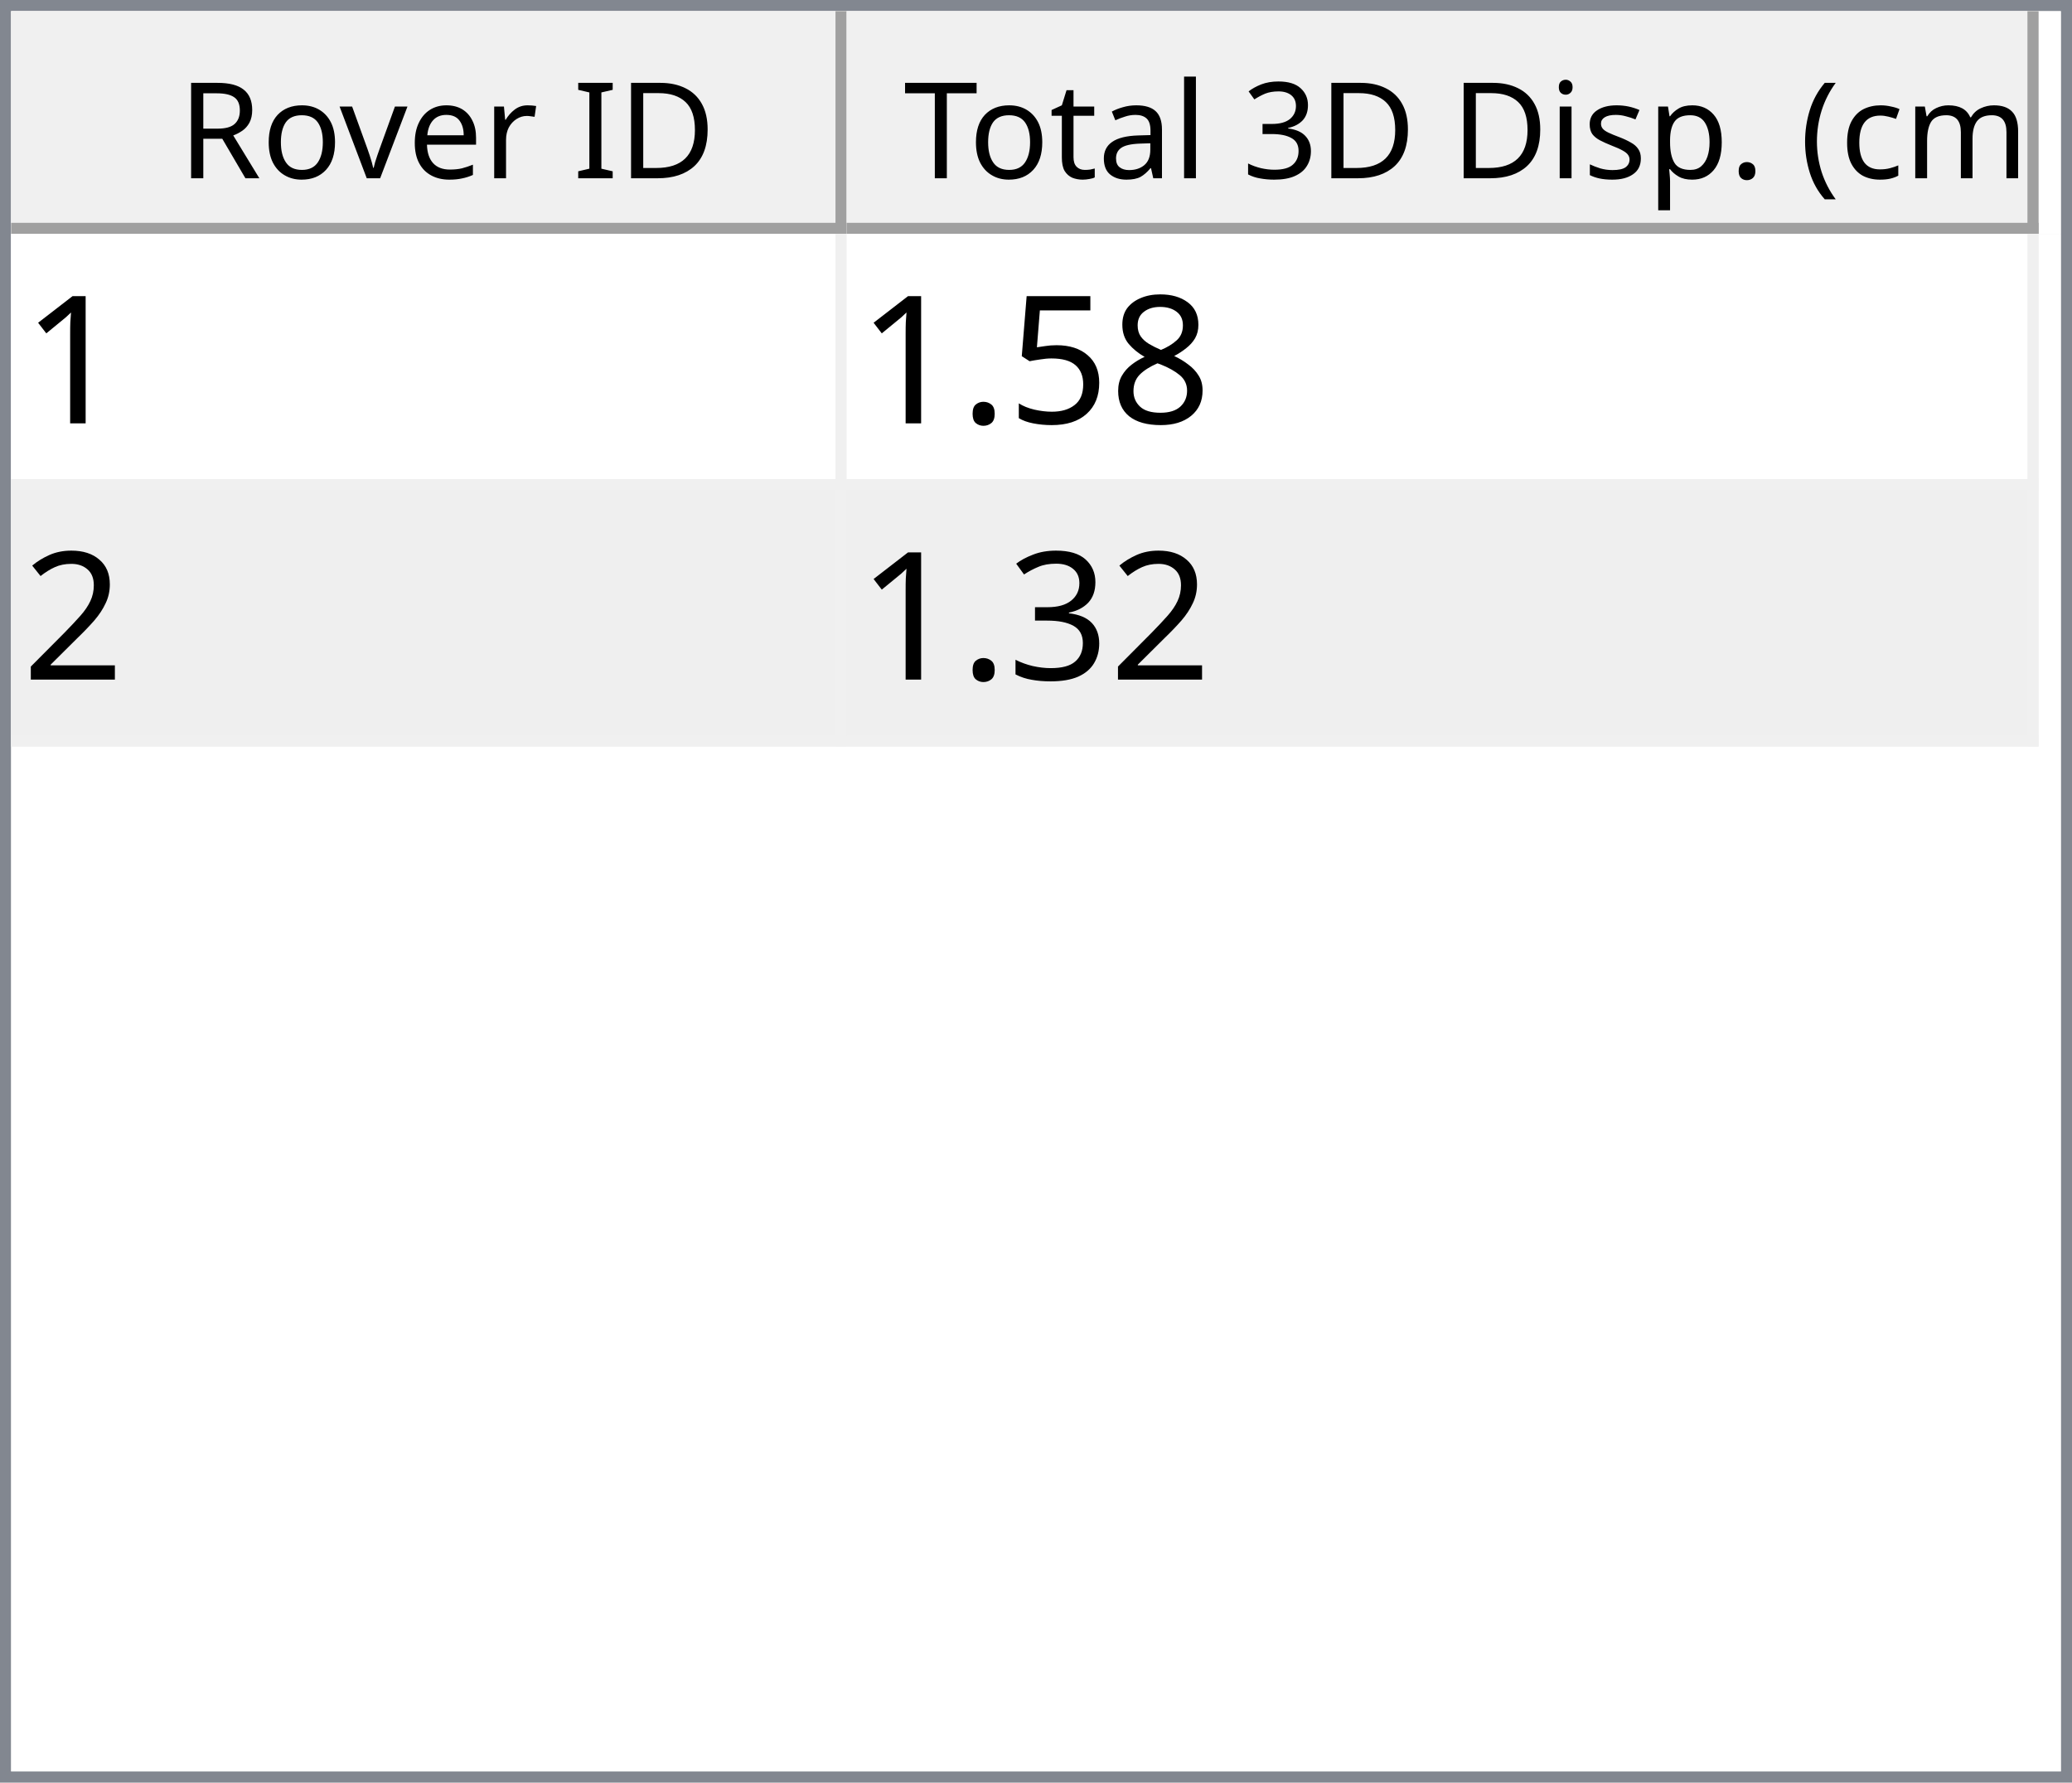
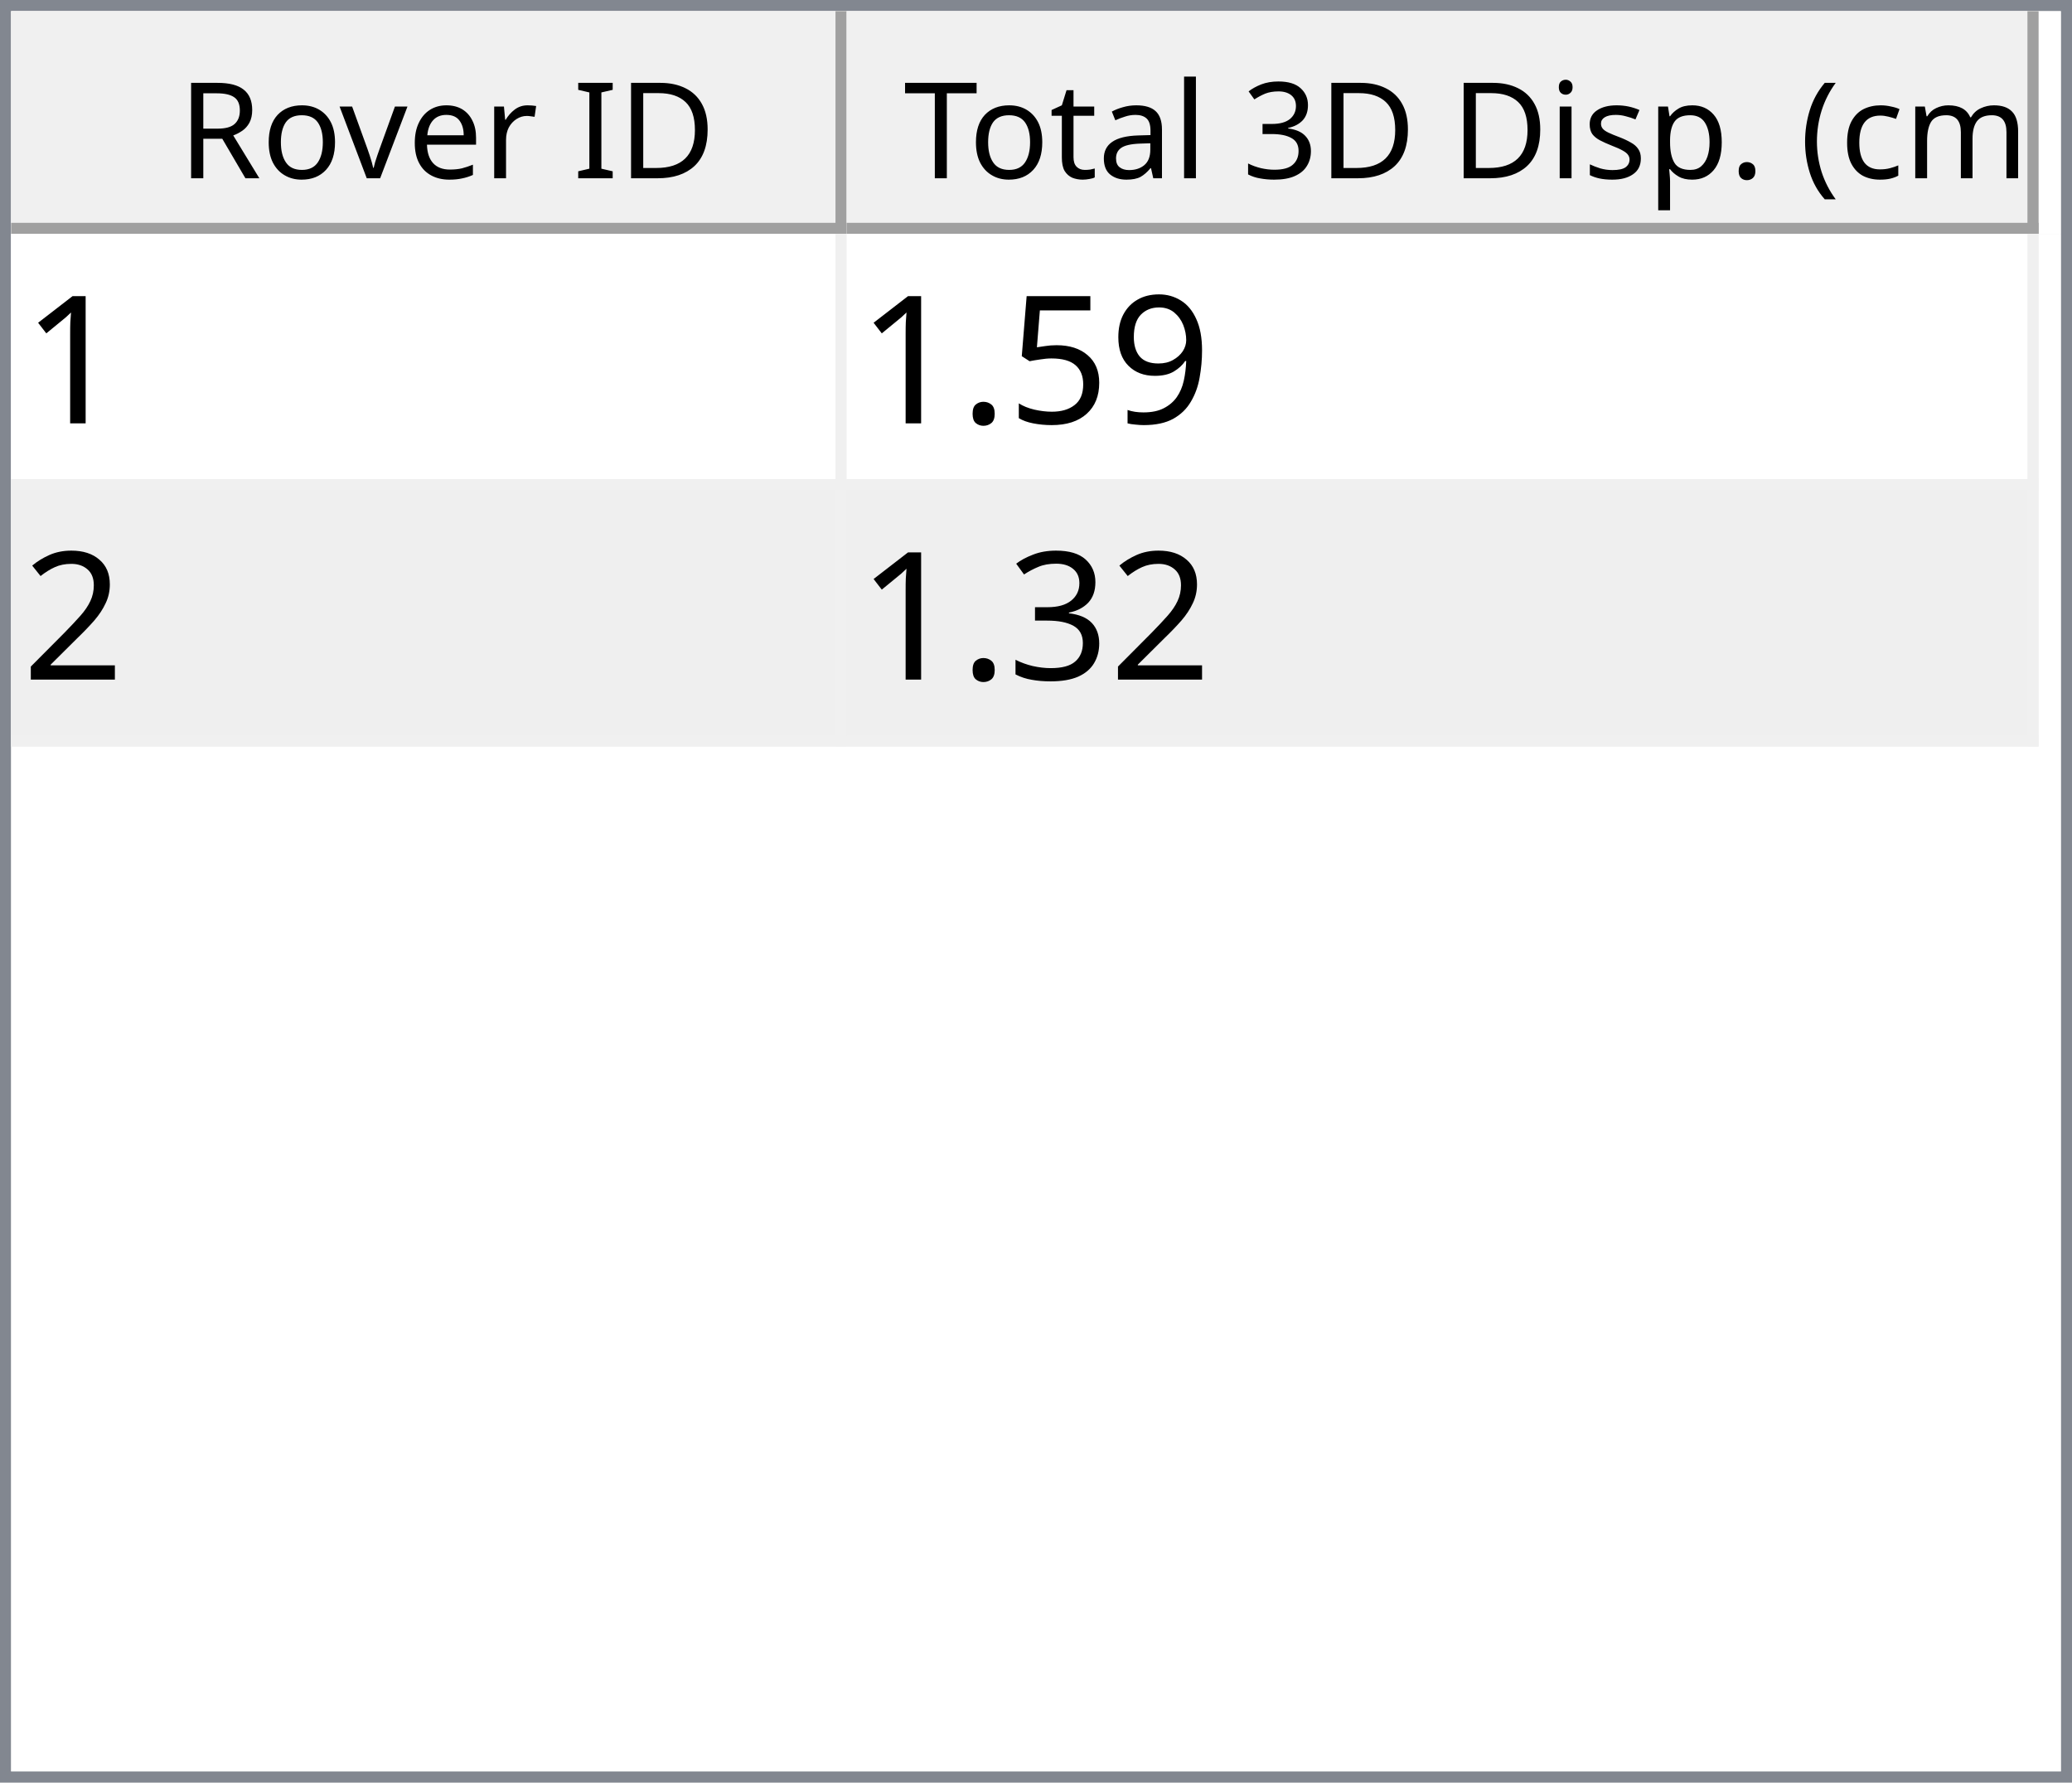
<svg xmlns="http://www.w3.org/2000/svg" style="fill-opacity:1; color-rendering:auto; color-interpolation:auto; text-rendering:auto; stroke:black; stroke-linecap:square; stroke-miterlimit:10; shape-rendering:auto; stroke-opacity:1; fill:black; stroke-dasharray:none; font-weight:normal; stroke-width:1; font-family:'Dialog'; font-style:normal; stroke-linejoin:miter; font-size:12px; stroke-dashoffset:0; image-rendering:auto;" width="186" height="160">
  <defs id="genericDefs" />
  <g>
    <defs id="defs1">
      <clipPath clipPathUnits="userSpaceOnUse" id="clipPath1">
        <path d="M0 0 L186 0 L186 160 L0 160 L0 0 Z" />
      </clipPath>
      <clipPath clipPathUnits="userSpaceOnUse" id="clipPath2">
        <path d="M0 0 L0 160 L186 160 L186 0 Z" />
      </clipPath>
      <clipPath clipPathUnits="userSpaceOnUse" id="clipPath3">
        <path d="M0 0 L0 20 L184 20 L184 0 Z" />
      </clipPath>
      <clipPath clipPathUnits="userSpaceOnUse" id="clipPath4">
        <path d="M0 0 L0 20 L75 20 L75 0 Z" />
      </clipPath>
      <clipPath clipPathUnits="userSpaceOnUse" id="clipPath5">
        <path d="M1 1 L1 19 L74 19 L74 1 Z" />
      </clipPath>
      <clipPath clipPathUnits="userSpaceOnUse" id="clipPath6">
        <path d="M0 0 L0 18 L73 18 L73 0 Z" />
      </clipPath>
      <clipPath clipPathUnits="userSpaceOnUse" id="clipPath7">
        <path d="M-0.5 -0.5 L-0.5 19.5 L74.5 19.5 L74.5 -0.5 Z" />
      </clipPath>
      <clipPath clipPathUnits="userSpaceOnUse" id="clipPath8">
        <path d="M0 0 L0 20 L107 20 L107 0 Z" />
      </clipPath>
      <clipPath clipPathUnits="userSpaceOnUse" id="clipPath9">
        <path d="M1 1 L1 19 L106 19 L106 1 Z" />
      </clipPath>
      <clipPath clipPathUnits="userSpaceOnUse" id="clipPath10">
        <path d="M0 0 L0 18 L105 18 L105 0 Z" />
      </clipPath>
      <clipPath clipPathUnits="userSpaceOnUse" id="clipPath11">
        <path d="M-0.5 -0.5 L-0.5 19.5 L106.5 19.5 L106.5 -0.5 Z" />
      </clipPath>
      <clipPath clipPathUnits="userSpaceOnUse" id="clipPath12">
        <path d="M0 0 L0 138 L184 138 L184 0 Z" />
      </clipPath>
      <clipPath clipPathUnits="userSpaceOnUse" id="clipPath13">
        <path d="M0 0 L0 46 L182 46 L182 0 Z" />
      </clipPath>
      <clipPath clipPathUnits="userSpaceOnUse" id="clipPath14">
        <path d="M-0.5 -0.5 L-0.5 45.5 L181.5 45.5 L181.5 -0.5 Z" />
      </clipPath>
      <clipPath clipPathUnits="userSpaceOnUse" id="clipPath15">
        <path d="M0 0 L0 22 L74 22 L74 0 Z" />
      </clipPath>
      <clipPath clipPathUnits="userSpaceOnUse" id="clipPath16">
        <path d="M0 0 L0 22 L106 22 L106 0 Z" />
      </clipPath>
      <font horiz-adv-x="64.551" id="font1">
        <font-face ascent="107.91" descent="25.098" units-per-em="100" style="font-style:normal; font-family:Segoe UI; font-weight:normal;" />
        <missing-glyph horiz-adv-x="64.551" d="M8.109 0 L8.109 68.266 L56.453 68.266 L56.453 0 L8.109 0 ZM15.328 7.234 L49.219 7.234 L49.219 61.031 L15.328 61.031 L15.328 7.234 Z" />
        <glyph unicode="D" horiz-adv-x="70.117" d="M9.188 0 L9.188 70.016 L28.516 70.016 Q65.531 70.016 65.531 35.891 Q65.531 19.672 55.25 9.836 Q44.969 0 27.734 0 L9.188 0 ZM17.391 62.594 L17.391 7.422 L27.828 7.422 Q41.609 7.422 49.273 14.797 Q56.938 22.172 56.938 35.688 Q56.938 62.594 28.328 62.594 L17.391 62.594 Z" />
        <glyph unicode="I" horiz-adv-x="26.611" d="M17.391 0 L9.188 0 L9.188 70.016 L17.391 70.016 L17.391 0 Z" />
        <glyph unicode=" " horiz-adv-x="27.393" d="" />
        <glyph unicode="r" horiz-adv-x="34.766" d="M34.188 41.891 Q32.078 43.5 28.125 43.5 Q23 43.5 19.555 38.672 Q16.109 33.844 16.109 25.484 L16.109 0 L8.109 0 L8.109 50 L16.109 50 L16.109 39.703 L16.312 39.703 Q18.016 44.969 21.531 47.922 Q25.047 50.875 29.391 50.875 Q32.516 50.875 34.188 50.203 L34.188 41.891 Z" />
        <glyph unicode="e" horiz-adv-x="52.295" d="M48.297 23 L12.984 23 Q13.188 14.656 17.484 10.109 Q21.781 5.562 29.297 5.562 Q37.75 5.562 44.828 11.141 L44.828 3.609 Q38.234 -1.172 27.391 -1.172 Q16.797 -1.172 10.742 5.641 Q4.688 12.453 4.688 24.812 Q4.688 36.469 11.305 43.82 Q17.922 51.172 27.734 51.172 Q37.547 51.172 42.922 44.828 Q48.297 38.484 48.297 27.203 L48.297 23 ZM40.094 29.781 Q40.047 36.719 36.75 40.578 Q33.453 44.438 27.594 44.438 Q21.922 44.438 17.969 40.383 Q14.016 36.328 13.094 29.781 L40.094 29.781 Z" />
        <glyph unicode="v" horiz-adv-x="47.9" d="M47.406 50 L27.484 0 L19.625 0 L0.688 50 L9.469 50 L22.172 13.672 Q23.578 9.672 23.922 6.688 L24.125 6.688 Q24.609 10.453 25.688 13.484 L38.969 50 L47.406 50 Z" />
        <glyph unicode="o" horiz-adv-x="58.594" d="M29 -1.172 Q17.922 -1.172 11.305 5.836 Q4.688 12.844 4.688 24.422 Q4.688 37.016 11.57 44.094 Q18.453 51.172 30.172 51.172 Q41.359 51.172 47.633 44.289 Q53.906 37.406 53.906 25.203 Q53.906 13.234 47.141 6.031 Q40.375 -1.172 29 -1.172 ZM29.594 44.438 Q21.875 44.438 17.383 39.188 Q12.891 33.938 12.891 24.703 Q12.891 15.828 17.43 10.695 Q21.969 5.562 29.594 5.562 Q37.359 5.562 41.531 10.594 Q45.703 15.625 45.703 24.906 Q45.703 34.281 41.531 39.359 Q37.359 44.438 29.594 44.438 Z" />
        <glyph unicode="R" horiz-adv-x="59.814" d="M59.375 0 L49.609 0 L37.891 19.625 Q36.281 22.359 34.766 24.289 Q33.25 26.219 31.664 27.438 Q30.078 28.656 28.25 29.219 Q26.422 29.781 24.125 29.781 L17.391 29.781 L17.391 0 L9.188 0 L9.188 70.016 L30.078 70.016 Q34.672 70.016 38.555 68.867 Q42.438 67.719 45.289 65.375 Q48.141 63.031 49.758 59.547 Q51.375 56.062 51.375 51.375 Q51.375 47.703 50.273 44.656 Q49.172 41.609 47.148 39.211 Q45.125 36.812 42.266 35.133 Q39.406 33.453 35.844 32.516 L35.844 32.328 Q37.594 31.547 38.891 30.547 Q40.188 29.547 41.359 28.18 Q42.531 26.812 43.68 25.078 Q44.828 23.344 46.234 21.047 L59.375 0 ZM17.391 62.594 L17.391 37.203 L28.516 37.203 Q31.594 37.203 34.203 38.133 Q36.812 39.062 38.719 40.797 Q40.625 42.531 41.703 45.047 Q42.781 47.562 42.781 50.688 Q42.781 56.297 39.141 59.445 Q35.5 62.594 28.609 62.594 L17.391 62.594 Z" />
        <glyph unicode=")" horiz-adv-x="30.176" d="M8.297 -15.922 L1.172 -15.922 Q16.406 2.344 16.406 26.812 Q16.406 51.469 1.078 70.016 L8.297 70.016 Q23.531 52.156 23.531 26.703 Q23.531 1.375 8.297 -15.922 Z" />
        <glyph unicode="m" horiz-adv-x="86.133" d="M79.109 0 L71.094 0 L71.094 28.719 Q71.094 37.016 68.531 40.727 Q65.969 44.438 59.906 44.438 Q54.781 44.438 51.195 39.75 Q47.609 35.062 47.609 28.516 L47.609 0 L39.594 0 L39.594 29.688 Q39.594 44.438 28.219 44.438 Q22.953 44.438 19.531 40.016 Q16.109 35.594 16.109 28.516 L16.109 0 L8.109 0 L8.109 50 L16.109 50 L16.109 42.094 L16.312 42.094 Q21.625 51.172 31.844 51.172 Q36.969 51.172 40.773 48.312 Q44.578 45.453 46 40.828 Q51.562 51.172 62.594 51.172 Q79.109 51.172 79.109 30.812 L79.109 0 Z" />
        <glyph unicode="c" horiz-adv-x="46.191" d="M42.188 2.297 Q36.422 -1.172 28.516 -1.172 Q17.828 -1.172 11.258 5.789 Q4.688 12.75 4.688 23.828 Q4.688 36.188 11.766 43.68 Q18.844 51.172 30.672 51.172 Q37.25 51.172 42.281 48.734 L42.281 40.531 Q36.719 44.438 30.375 44.438 Q22.703 44.438 17.797 38.945 Q12.891 33.453 12.891 24.516 Q12.891 15.719 17.508 10.641 Q22.125 5.562 29.891 5.562 Q36.422 5.562 42.188 9.906 L42.188 2.297 Z" />
        <glyph unicode="(" horiz-adv-x="30.176" d="M29.109 -15.922 L21.969 -15.922 Q6.844 1.375 6.844 26.703 Q6.844 52.156 21.969 70.016 L29.203 70.016 Q13.875 51.469 13.875 26.812 Q13.875 2.344 29.109 -15.922 Z" />
        <glyph unicode="." horiz-adv-x="21.68" d="M10.891 -1.078 Q8.641 -1.078 7.055 0.539 Q5.469 2.156 5.469 4.391 Q5.469 6.641 7.055 8.273 Q8.641 9.906 10.891 9.906 Q13.188 9.906 14.797 8.273 Q16.406 6.641 16.406 4.391 Q16.406 2.156 14.797 0.539 Q13.188 -1.078 10.891 -1.078 Z" />
        <glyph unicode="p" horiz-adv-x="58.789" d="M16.312 7.234 L16.109 7.234 L16.109 -23 L8.109 -23 L8.109 50 L16.109 50 L16.109 41.219 L16.312 41.219 Q22.219 51.172 33.594 51.172 Q43.266 51.172 48.688 44.461 Q54.109 37.75 54.109 26.469 Q54.109 13.922 48 6.375 Q41.891 -1.172 31.297 -1.172 Q21.578 -1.172 16.312 7.234 ZM16.109 27.391 L16.109 20.406 Q16.109 14.203 20.141 9.883 Q24.172 5.562 30.375 5.562 Q37.641 5.562 41.773 11.133 Q45.906 16.703 45.906 26.609 Q45.906 34.969 42.047 39.703 Q38.188 44.438 31.594 44.438 Q24.609 44.438 20.359 39.578 Q16.109 34.719 16.109 27.391 Z" />
        <glyph unicode="s" horiz-adv-x="42.432" d="M5.078 1.812 L5.078 10.406 Q11.625 5.562 19.484 5.562 Q30.031 5.562 30.031 12.594 Q30.031 14.594 29.125 15.992 Q28.219 17.391 26.68 18.461 Q25.141 19.531 23.07 20.383 Q21 21.234 18.609 22.172 Q15.281 23.484 12.766 24.828 Q10.25 26.172 8.57 27.859 Q6.891 29.547 6.031 31.695 Q5.172 33.844 5.172 36.719 Q5.172 40.234 6.789 42.945 Q8.406 45.656 11.086 47.484 Q13.766 49.312 17.211 50.242 Q20.656 51.172 24.312 51.172 Q30.812 51.172 35.938 48.922 L35.938 40.828 Q30.422 44.438 23.25 44.438 Q21 44.438 19.195 43.922 Q17.391 43.406 16.094 42.477 Q14.797 41.547 14.086 40.258 Q13.375 38.969 13.375 37.406 Q13.375 35.453 14.086 34.133 Q14.797 32.812 16.164 31.789 Q17.531 30.766 19.484 29.938 Q21.438 29.109 23.922 28.125 Q27.25 26.859 29.883 25.516 Q32.516 24.172 34.375 22.484 Q36.234 20.797 37.234 18.602 Q38.234 16.406 38.234 13.375 Q38.234 9.672 36.602 6.938 Q34.969 4.203 32.234 2.398 Q29.5 0.594 25.93 -0.289 Q22.359 -1.172 18.453 -1.172 Q10.75 -1.172 5.078 1.812 Z" />
        <glyph unicode="i" horiz-adv-x="24.219" d="M12.203 62.703 Q10.062 62.703 8.547 64.164 Q7.031 65.625 7.031 67.875 Q7.031 70.125 8.547 71.609 Q10.062 73.094 12.203 73.094 Q14.406 73.094 15.945 71.609 Q17.484 70.125 17.484 67.875 Q17.484 65.719 15.945 64.211 Q14.406 62.703 12.203 62.703 ZM16.109 0 L8.109 0 L8.109 50 L16.109 50 L16.109 0 Z" />
        <glyph unicode="3" horiz-adv-x="53.906" d="M46.531 19.828 Q46.531 15.094 44.75 11.211 Q42.969 7.328 39.719 4.57 Q36.469 1.812 31.93 0.297 Q27.391 -1.219 21.922 -1.219 Q11.922 -1.219 6 2.594 L6 11.188 Q13.094 5.609 22.219 5.609 Q25.875 5.609 28.828 6.539 Q31.781 7.469 33.906 9.227 Q36.031 10.984 37.18 13.477 Q38.328 15.969 38.328 19.094 Q38.328 32.812 18.797 32.812 L12.984 32.812 L12.984 39.594 L18.5 39.594 Q35.797 39.594 35.797 52.484 Q35.797 64.406 22.609 64.406 Q15.188 64.406 8.688 59.422 L8.688 67.188 Q15.375 71.188 24.609 71.188 Q29 71.188 32.57 69.969 Q36.141 68.75 38.68 66.555 Q41.219 64.359 42.609 61.281 Q44 58.203 44 54.5 Q44 40.672 30.031 36.719 L30.031 36.531 Q33.594 36.141 36.625 34.797 Q39.656 33.453 41.852 31.305 Q44.047 29.156 45.289 26.25 Q46.531 23.344 46.531 19.828 Z" />
        <glyph unicode="l" horiz-adv-x="24.219" d="M16.109 0 L8.109 0 L8.109 74.031 L16.109 74.031 L16.109 0 Z" />
        <glyph unicode="a" horiz-adv-x="50.879" d="M43.891 0 L35.891 0 L35.891 7.812 L35.688 7.812 Q30.469 -1.172 20.312 -1.172 Q12.844 -1.172 8.617 2.781 Q4.391 6.734 4.391 13.281 Q4.391 27.297 20.906 29.594 L35.891 31.688 Q35.891 44.438 25.594 44.438 Q16.547 44.438 9.281 38.281 L9.281 46.484 Q16.656 51.172 26.266 51.172 Q43.891 51.172 43.891 32.516 L43.891 0 ZM35.891 25.297 L23.828 23.641 Q18.266 22.859 15.43 20.875 Q12.594 18.891 12.594 13.875 Q12.594 10.203 15.211 7.883 Q17.828 5.562 22.172 5.562 Q28.125 5.562 32.008 9.742 Q35.891 13.922 35.891 20.312 L35.891 25.297 Z" />
        <glyph unicode="t" horiz-adv-x="33.887" d="M31.297 0.484 Q28.469 -1.078 23.828 -1.078 Q10.688 -1.078 10.688 13.578 L10.688 43.172 L2.094 43.172 L2.094 50 L10.688 50 L10.688 62.203 L18.703 64.797 L18.703 50 L31.297 50 L31.297 43.172 L18.703 43.172 L18.703 14.984 Q18.703 9.969 20.414 7.82 Q22.125 5.672 26.078 5.672 Q29.109 5.672 31.297 7.328 L31.297 0.484 Z" />
        <glyph unicode="T" horiz-adv-x="52.393" d="M50.594 62.594 L30.375 62.594 L30.375 0 L22.172 0 L22.172 62.594 L2 62.594 L2 70.016 L50.594 70.016 L50.594 62.594 Z" />
      </font>
      <font horiz-adv-x="75.0" id="font2">
        <font-face ascent="100.537" descent="21.973" units-per-em="100" style="font-style:normal; font-family:sans-serif; font-weight:normal;" />
        <missing-glyph horiz-adv-x="75.0" d="M12.5 0 L12.5 62.5 L62.5 62.5 L62.5 0 L12.5 0 ZM14.062 1.562 L60.938 1.562 L60.938 60.938 L14.062 60.938 L14.062 1.562 Z" />
        <glyph unicode="1" horiz-adv-x="55.615" d="M37.25 0 L28.469 0 L28.469 56 Q25.297 52.984 20.141 49.953 Q14.984 46.922 10.891 45.406 L10.891 53.906 Q18.266 57.375 23.781 62.305 Q29.297 67.234 31.594 71.875 L37.25 71.875 L37.25 0 Z" />
-         <glyph unicode="8" horiz-adv-x="55.615" d="M17.672 38.812 Q12.203 40.828 9.57 44.539 Q6.938 48.25 6.938 53.422 Q6.938 61.234 12.555 66.555 Q18.172 71.875 27.484 71.875 Q36.859 71.875 42.578 66.43 Q48.297 60.984 48.297 53.172 Q48.297 48.188 45.68 44.508 Q43.062 40.828 37.75 38.812 Q44.344 36.672 47.781 31.883 Q51.219 27.094 51.219 20.453 Q51.219 11.281 44.727 5.031 Q38.234 -1.219 27.641 -1.219 Q17.047 -1.219 10.547 5.055 Q4.047 11.328 4.047 20.703 Q4.047 27.688 7.594 32.398 Q11.141 37.109 17.672 38.812 ZM15.922 53.719 Q15.922 48.641 19.195 45.414 Q22.469 42.188 27.688 42.188 Q32.766 42.188 36.016 45.383 Q39.266 48.578 39.266 53.219 Q39.266 58.062 35.914 61.359 Q32.562 64.656 27.594 64.656 Q22.562 64.656 19.242 61.43 Q15.922 58.203 15.922 53.719 ZM13.094 20.656 Q13.094 16.891 14.875 13.375 Q16.656 9.859 20.172 7.93 Q23.688 6 27.734 6 Q34.031 6 38.133 10.055 Q42.234 14.109 42.234 20.359 Q42.234 26.703 38.016 30.859 Q33.797 35.016 27.438 35.016 Q21.234 35.016 17.164 30.914 Q13.094 26.812 13.094 20.656 Z" />
+         <glyph unicode="9" horiz-adv-x="55.615" d="M5.469 16.547 L13.922 17.328 Q14.984 11.375 18.016 8.688 Q21.047 6 25.781 6 Q29.828 6 32.883 7.859 Q35.938 9.719 37.891 12.82 Q39.844 15.922 41.164 21.195 Q42.484 26.469 42.484 31.938 Q42.484 32.516 42.438 33.688 Q39.797 29.5 35.234 26.883 Q30.672 24.266 25.344 24.266 Q16.453 24.266 10.305 30.711 Q4.156 37.156 4.156 47.703 Q4.156 58.594 10.578 65.234 Q17 71.875 26.656 71.875 Q33.641 71.875 39.43 68.117 Q45.219 64.359 48.219 57.398 Q51.219 50.438 51.219 37.25 Q51.219 23.531 48.242 15.406 Q45.266 7.281 39.383 3.031 Q33.5 -1.219 25.594 -1.219 Q17.188 -1.219 11.867 3.445 Q6.547 8.109 5.469 16.547 ZM41.453 48.141 Q41.453 55.719 37.43 60.156 Q33.406 64.594 27.734 64.594 Q21.875 64.594 17.531 59.812 Q13.188 55.031 13.188 47.406 Q13.188 40.578 17.312 36.305 Q21.438 32.031 27.484 32.031 Q33.594 32.031 37.523 36.305 Q41.453 40.578 41.453 48.141 Z" />
        <glyph unicode="5" horiz-adv-x="55.615" d="M4.156 18.75 L13.375 19.531 Q14.406 12.797 18.141 9.398 Q21.875 6 27.156 6 Q33.5 6 37.891 10.789 Q42.281 15.578 42.281 23.484 Q42.281 31 38.062 35.352 Q33.844 39.703 27 39.703 Q22.75 39.703 19.336 37.773 Q15.922 35.844 13.969 32.766 L5.719 33.844 L12.641 70.609 L48.25 70.609 L48.25 62.203 L19.672 62.203 L15.828 42.969 Q22.266 47.469 29.344 47.469 Q38.719 47.469 45.164 40.969 Q51.609 34.469 51.609 24.266 Q51.609 14.547 45.953 7.469 Q39.062 -1.219 27.156 -1.219 Q17.391 -1.219 11.211 4.25 Q5.031 9.719 4.156 18.75 Z" />
        <glyph unicode="." horiz-adv-x="27.783" d="M9.078 0 L9.078 10.016 L19.094 10.016 L19.094 0 L9.078 0 Z" />
        <glyph unicode="2" horiz-adv-x="55.615" d="M50.344 8.453 L50.344 0 L3.031 0 Q2.938 3.172 4.047 6.109 Q5.859 10.938 9.836 15.625 Q13.812 20.312 21.344 26.469 Q33.016 36.031 37.117 41.625 Q41.219 47.219 41.219 52.203 Q41.219 57.422 37.477 61.008 Q33.734 64.594 27.734 64.594 Q21.391 64.594 17.578 60.789 Q13.766 56.984 13.719 50.25 L4.688 51.172 Q5.609 61.281 11.664 66.578 Q17.719 71.875 27.938 71.875 Q38.234 71.875 44.242 66.164 Q50.25 60.453 50.25 52 Q50.25 47.703 48.492 43.555 Q46.734 39.406 42.656 34.812 Q38.578 30.219 29.109 22.219 Q21.188 15.578 18.945 13.211 Q16.703 10.844 15.234 8.453 L50.344 8.453 Z" />
        <glyph unicode="3" horiz-adv-x="55.615" d="M4.203 18.891 L12.984 20.062 Q14.5 12.594 18.141 9.297 Q21.781 6 27 6 Q33.203 6 37.477 10.297 Q41.75 14.594 41.75 20.953 Q41.75 27 37.797 30.93 Q33.844 34.859 27.734 34.859 Q25.25 34.859 21.531 33.891 L22.516 41.609 Q23.391 41.5 23.922 41.5 Q29.547 41.5 34.039 44.43 Q38.531 47.359 38.531 53.469 Q38.531 58.297 35.258 61.477 Q31.984 64.656 26.812 64.656 Q21.688 64.656 18.266 61.43 Q14.844 58.203 13.875 51.766 L5.078 53.328 Q6.688 62.156 12.398 67.016 Q18.109 71.875 26.609 71.875 Q32.469 71.875 37.398 69.359 Q42.328 66.844 44.945 62.5 Q47.562 58.156 47.562 53.266 Q47.562 48.641 45.07 44.828 Q42.578 41.016 37.703 38.766 Q44.047 37.312 47.562 32.695 Q51.078 28.078 51.078 21.141 Q51.078 11.766 44.242 5.25 Q37.406 -1.266 26.953 -1.266 Q17.531 -1.266 11.305 4.352 Q5.078 9.969 4.203 18.891 Z" />
      </font>
    </defs>
    <g style="fill:white; stroke:white;">
      <rect x="0" y="0" width="186" style="clip-path:url(#clipPath1); stroke:none;" height="160" />
    </g>
    <g style="fill:white; text-rendering:optimizeSpeed; color-rendering:optimizeSpeed; image-rendering:optimizeSpeed; shape-rendering:crispEdges; stroke:white; color-interpolation:sRGB;">
      <rect x="0" width="186" height="160" y="0" style="stroke:none;" />
      <path style="stroke:none;" d="M0 160 L186 160 L186 0 L0 0 Z" />
    </g>
    <g style="fill:rgb(240,240,240); font-family:'Segoe UI'; stroke:rgb(240,240,240);">
      <rect x="0" y="0" width="186" style="clip-path:url(#clipPath2); stroke:none;" height="160" />
    </g>
    <g style="fill:rgb(130,135,144); font-family:'Segoe UI'; stroke:rgb(130,135,144);">
      <path d="M0 0 L186 0 L186 160 L0 160 L0 0 ZM1 1 L185 1 L185 159 L1 159 L1 1 Z" style="fill-rule:evenodd; clip-path:url(#clipPath2); stroke:none;" />
    </g>
    <g style="fill:white; font-family:'Segoe UI'; stroke:white;" transform="translate(1,1)">
      <rect x="0" y="0" width="184" style="clip-path:url(#clipPath3); stroke:none;" height="20" />
    </g>
    <g style="fill:rgb(240,240,240); font-family:'Segoe UI'; stroke:rgb(240,240,240);" transform="translate(1,1)">
      <rect x="0" y="0" width="75" style="clip-path:url(#clipPath4); stroke:none;" height="20" />
    </g>
    <g style="font-family:'Segoe UI';" transform="translate(2,2)">
      <text x="14" xml:space="preserve" y="14" style="clip-path:url(#clipPath6); stroke:none;">Rover ID</text>
    </g>
    <g style="fill:rgb(160,160,160); font-family:'Segoe UI'; stroke:rgb(160,160,160); stroke-linejoin:bevel;" transform="translate(1.5,1.5)">
      <line x1="74" x2="74" y1="0" style="fill:none; clip-path:url(#clipPath7);" y2="19" />
    </g>
    <g style="fill:rgb(160,160,160); font-family:'Segoe UI'; stroke:rgb(160,160,160); stroke-linejoin:bevel;" transform="matrix(1,0,0,1,1,1) translate(0.5,0.5)">
      <line x1="0" x2="74" y1="19" style="fill:none; clip-path:url(#clipPath7);" y2="19" />
    </g>
    <g style="fill:rgb(240,240,240); font-family:'Segoe UI'; stroke:rgb(240,240,240);" transform="translate(76,1)">
      <rect x="0" y="0" width="107" style="clip-path:url(#clipPath8); stroke:none;" height="20" />
    </g>
    <g style="font-family:'Segoe UI';" transform="translate(77,2)">
      <text x="1" xml:space="preserve" y="14" style="clip-path:url(#clipPath10); stroke:none;"> Total 3D Disp. (cm)</text>
    </g>
    <g style="fill:rgb(160,160,160); font-family:'Segoe UI'; stroke:rgb(160,160,160); stroke-linejoin:bevel;" transform="translate(76.5,1.5)">
      <line x1="106" x2="106" y1="0" style="fill:none; clip-path:url(#clipPath11);" y2="19" />
    </g>
    <g style="fill:rgb(160,160,160); font-family:'Segoe UI'; stroke:rgb(160,160,160); stroke-linejoin:bevel;" transform="matrix(1,0,0,1,76,1) translate(0.5,0.5)">
      <line x1="0" x2="106" y1="19" style="fill:none; clip-path:url(#clipPath11);" y2="19" />
    </g>
    <g style="fill:white; font-family:'Segoe UI'; stroke:white;" transform="translate(1,21)">
      <rect x="0" y="0" width="184" style="clip-path:url(#clipPath12); stroke:none;" height="138" />
    </g>
    <g style="fill:rgb(240,240,240); font-size:16px; font-family:sans-serif; stroke:rgb(240,240,240);" transform="translate(1,21)">
      <rect x="0" y="0" width="182" style="clip-path:url(#clipPath13); stroke:none;" height="46" />
      <line transform="translate(0.5,0.5)" x1="0" x2="181" y1="22" style="clip-path:url(#clipPath14); fill:none; stroke-linejoin:bevel;" y2="22" />
    </g>
    <g transform="matrix(1,0,0,1,1,21) translate(0.5,0.5)" style="fill:rgb(240,240,240); font-size:16px; font-family:sans-serif; stroke:rgb(240,240,240); stroke-linejoin:bevel;">
      <line x1="0" x2="181" y1="45" style="fill:none; clip-path:url(#clipPath14);" y2="45" />
    </g>
    <g transform="matrix(1,0,0,1,1,21) translate(0.5,0.5)" style="fill:rgb(240,240,240); font-size:16px; font-family:sans-serif; stroke:rgb(240,240,240); stroke-linejoin:bevel;">
      <line x1="74" x2="74" y1="0" style="fill:none; clip-path:url(#clipPath14);" y2="45" />
    </g>
    <g transform="matrix(1,0,0,1,1,21) translate(0.5,0.5)" style="fill:rgb(240,240,240); font-size:16px; font-family:sans-serif; stroke:rgb(240,240,240); stroke-linejoin:bevel;">
      <line x1="181" x2="181" y1="0" style="fill:none; clip-path:url(#clipPath14);" y2="45" />
    </g>
    <g style="fill:white; font-size:16px; font-family:sans-serif; stroke:white;" transform="matrix(1,0,0,1,1,21)">
      <rect x="0" y="0" width="74" style="clip-path:url(#clipPath15); stroke:none;" height="22" />
      <text x="1" y="17" style="fill:black; clip-path:url(#clipPath15); stroke:none;" xml:space="preserve">1</text>
    </g>
    <g style="fill:white; font-size:16px; font-family:sans-serif; stroke:white;" transform="matrix(1,0,0,1,1,21) translate(75,0)">
      <rect x="0" y="0" width="106" style="clip-path:url(#clipPath16); stroke:none;" height="22" />
-       <text x="1" y="17" style="fill:black; clip-path:url(#clipPath16); stroke:none;" xml:space="preserve">1.58</text>
+       <text x="1" y="17" style="fill:black; clip-path:url(#clipPath16); stroke:none;" xml:space="preserve">1.59</text>
    </g>
    <g style="fill:rgb(239,239,239); font-size:16px; font-family:sans-serif; stroke:rgb(239,239,239);" transform="matrix(1,0,0,1,1,21) translate(0,23)">
      <rect x="0" y="0" width="74" style="clip-path:url(#clipPath15); stroke:none;" height="22" />
      <text x="1" y="17" style="fill:black; clip-path:url(#clipPath15); stroke:none;" xml:space="preserve">2</text>
    </g>
    <g style="fill:rgb(239,239,239); font-size:16px; font-family:sans-serif; stroke:rgb(239,239,239);" transform="matrix(1,0,0,1,1,21) translate(75,23)">
      <rect x="0" y="0" width="106" style="clip-path:url(#clipPath16); stroke:none;" height="22" />
      <text x="1" y="17" style="fill:black; clip-path:url(#clipPath16); stroke:none;" xml:space="preserve">1.32</text>
    </g>
  </g>
</svg>
